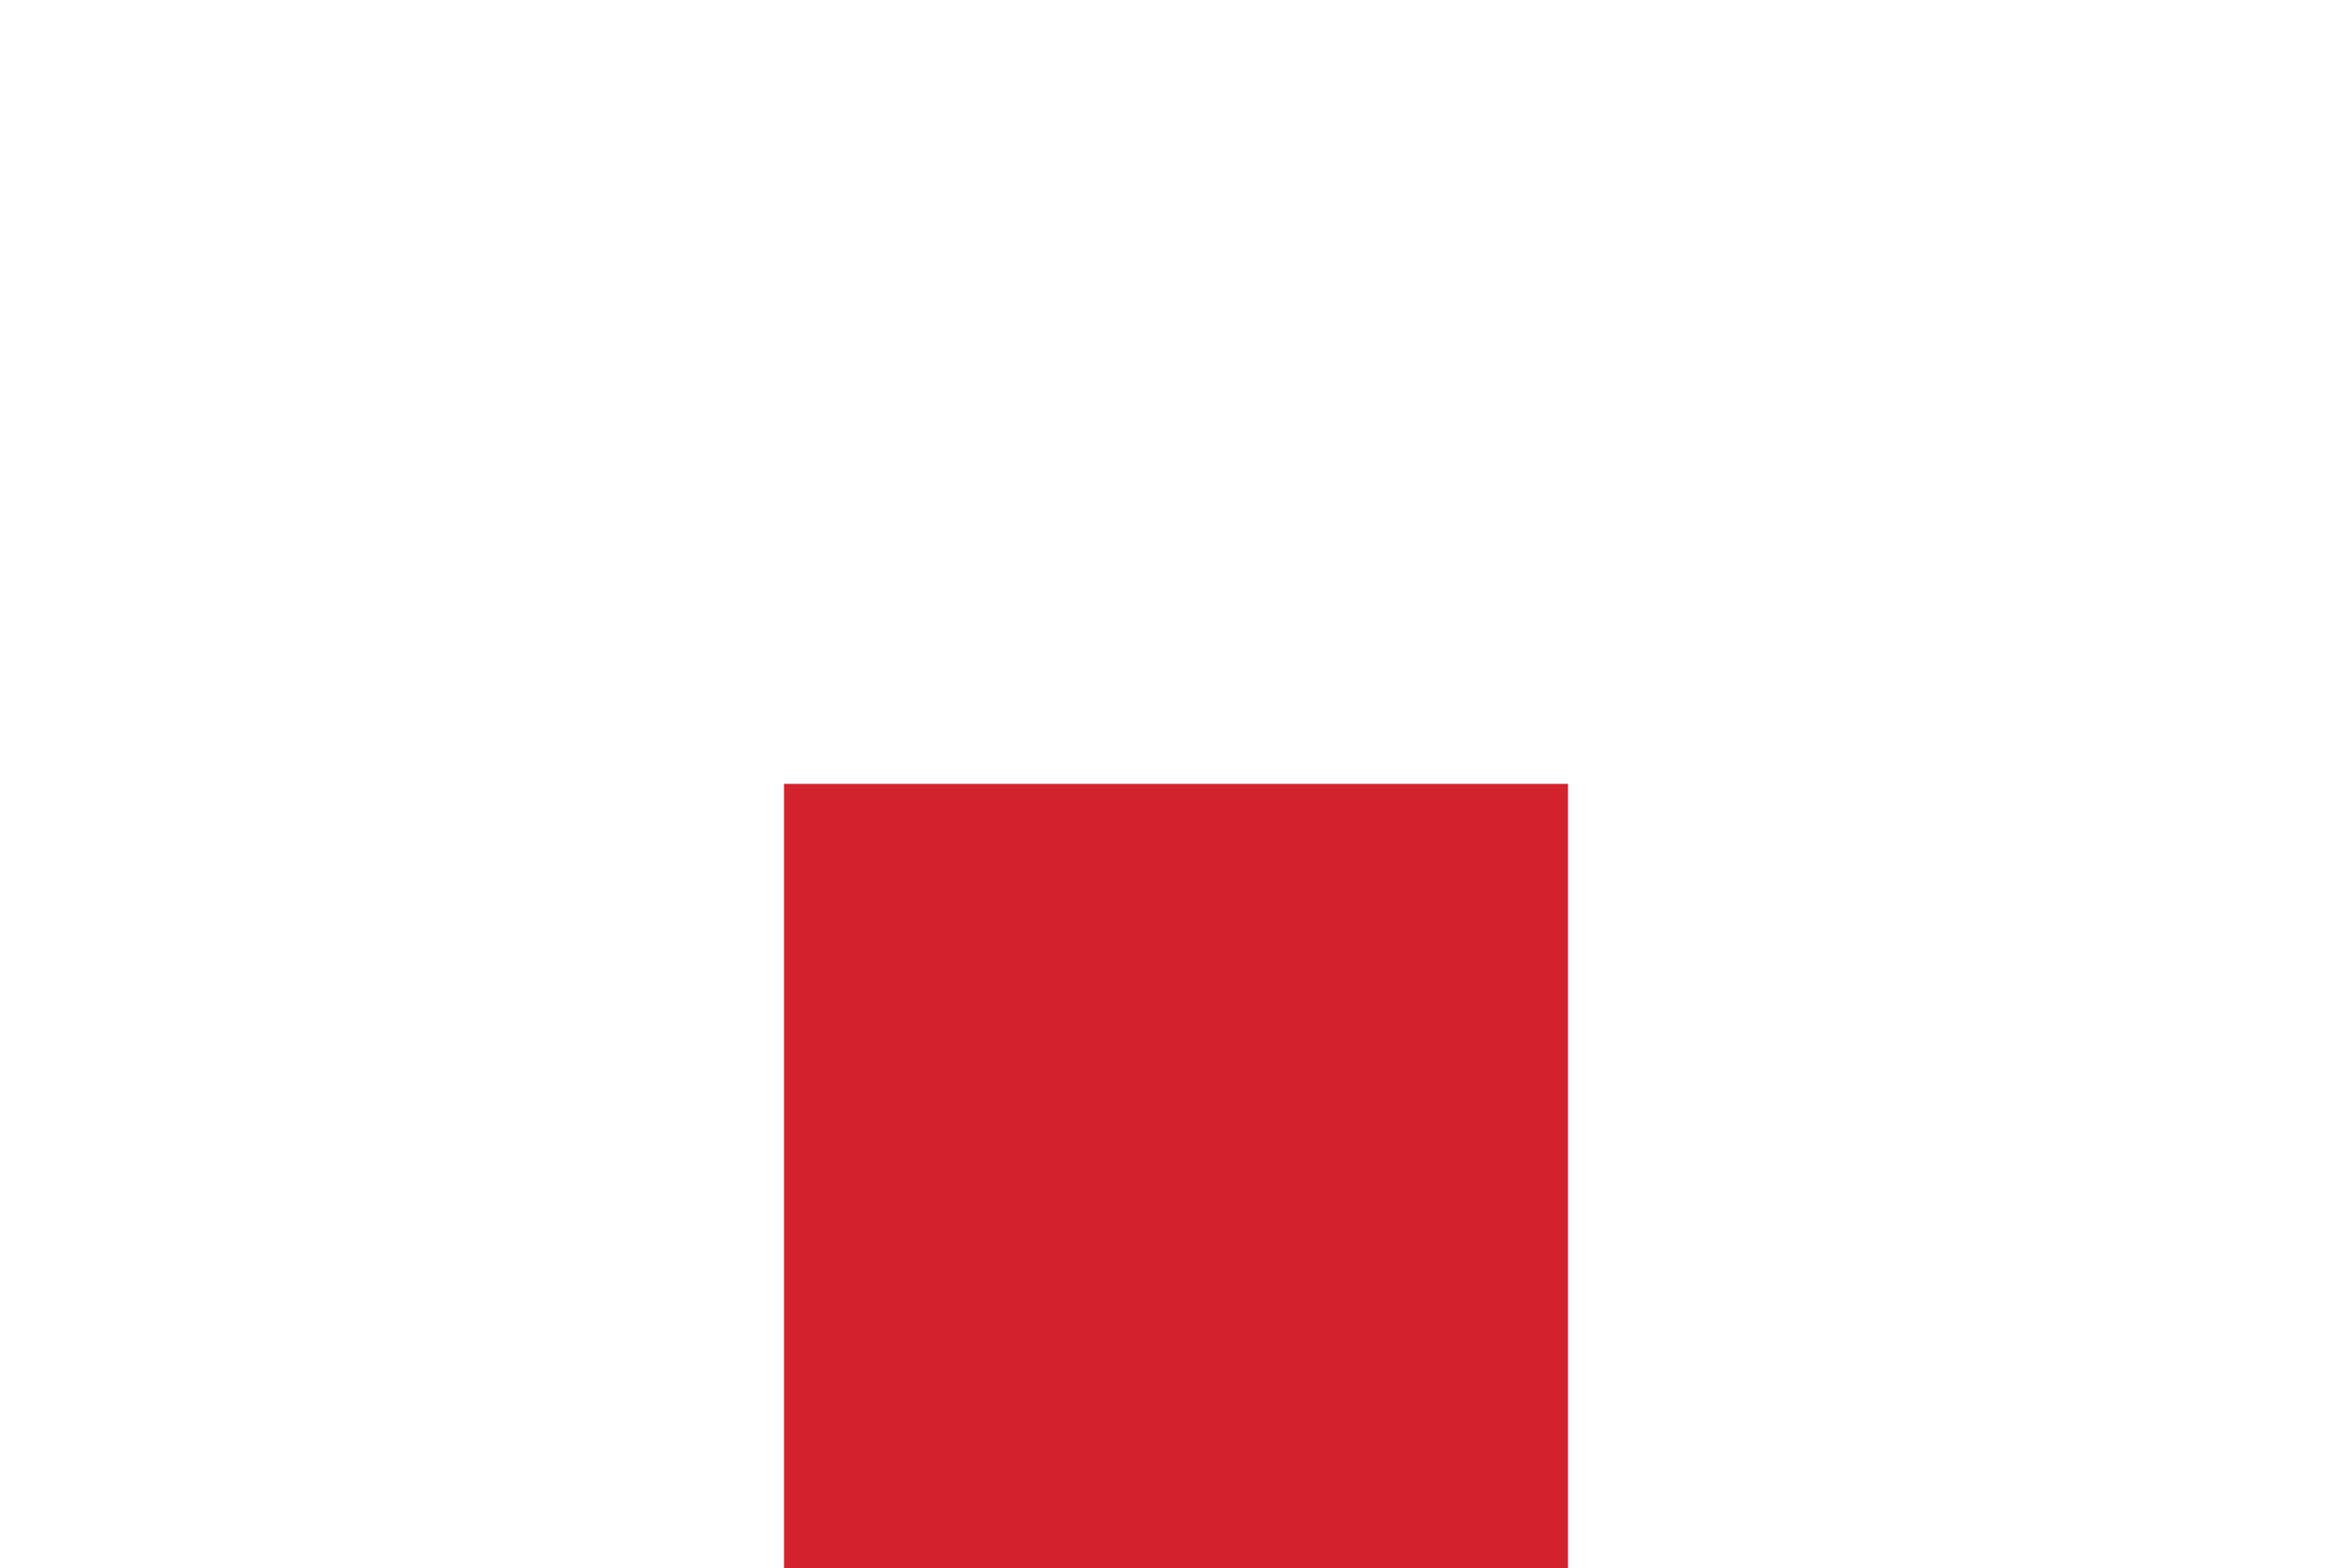
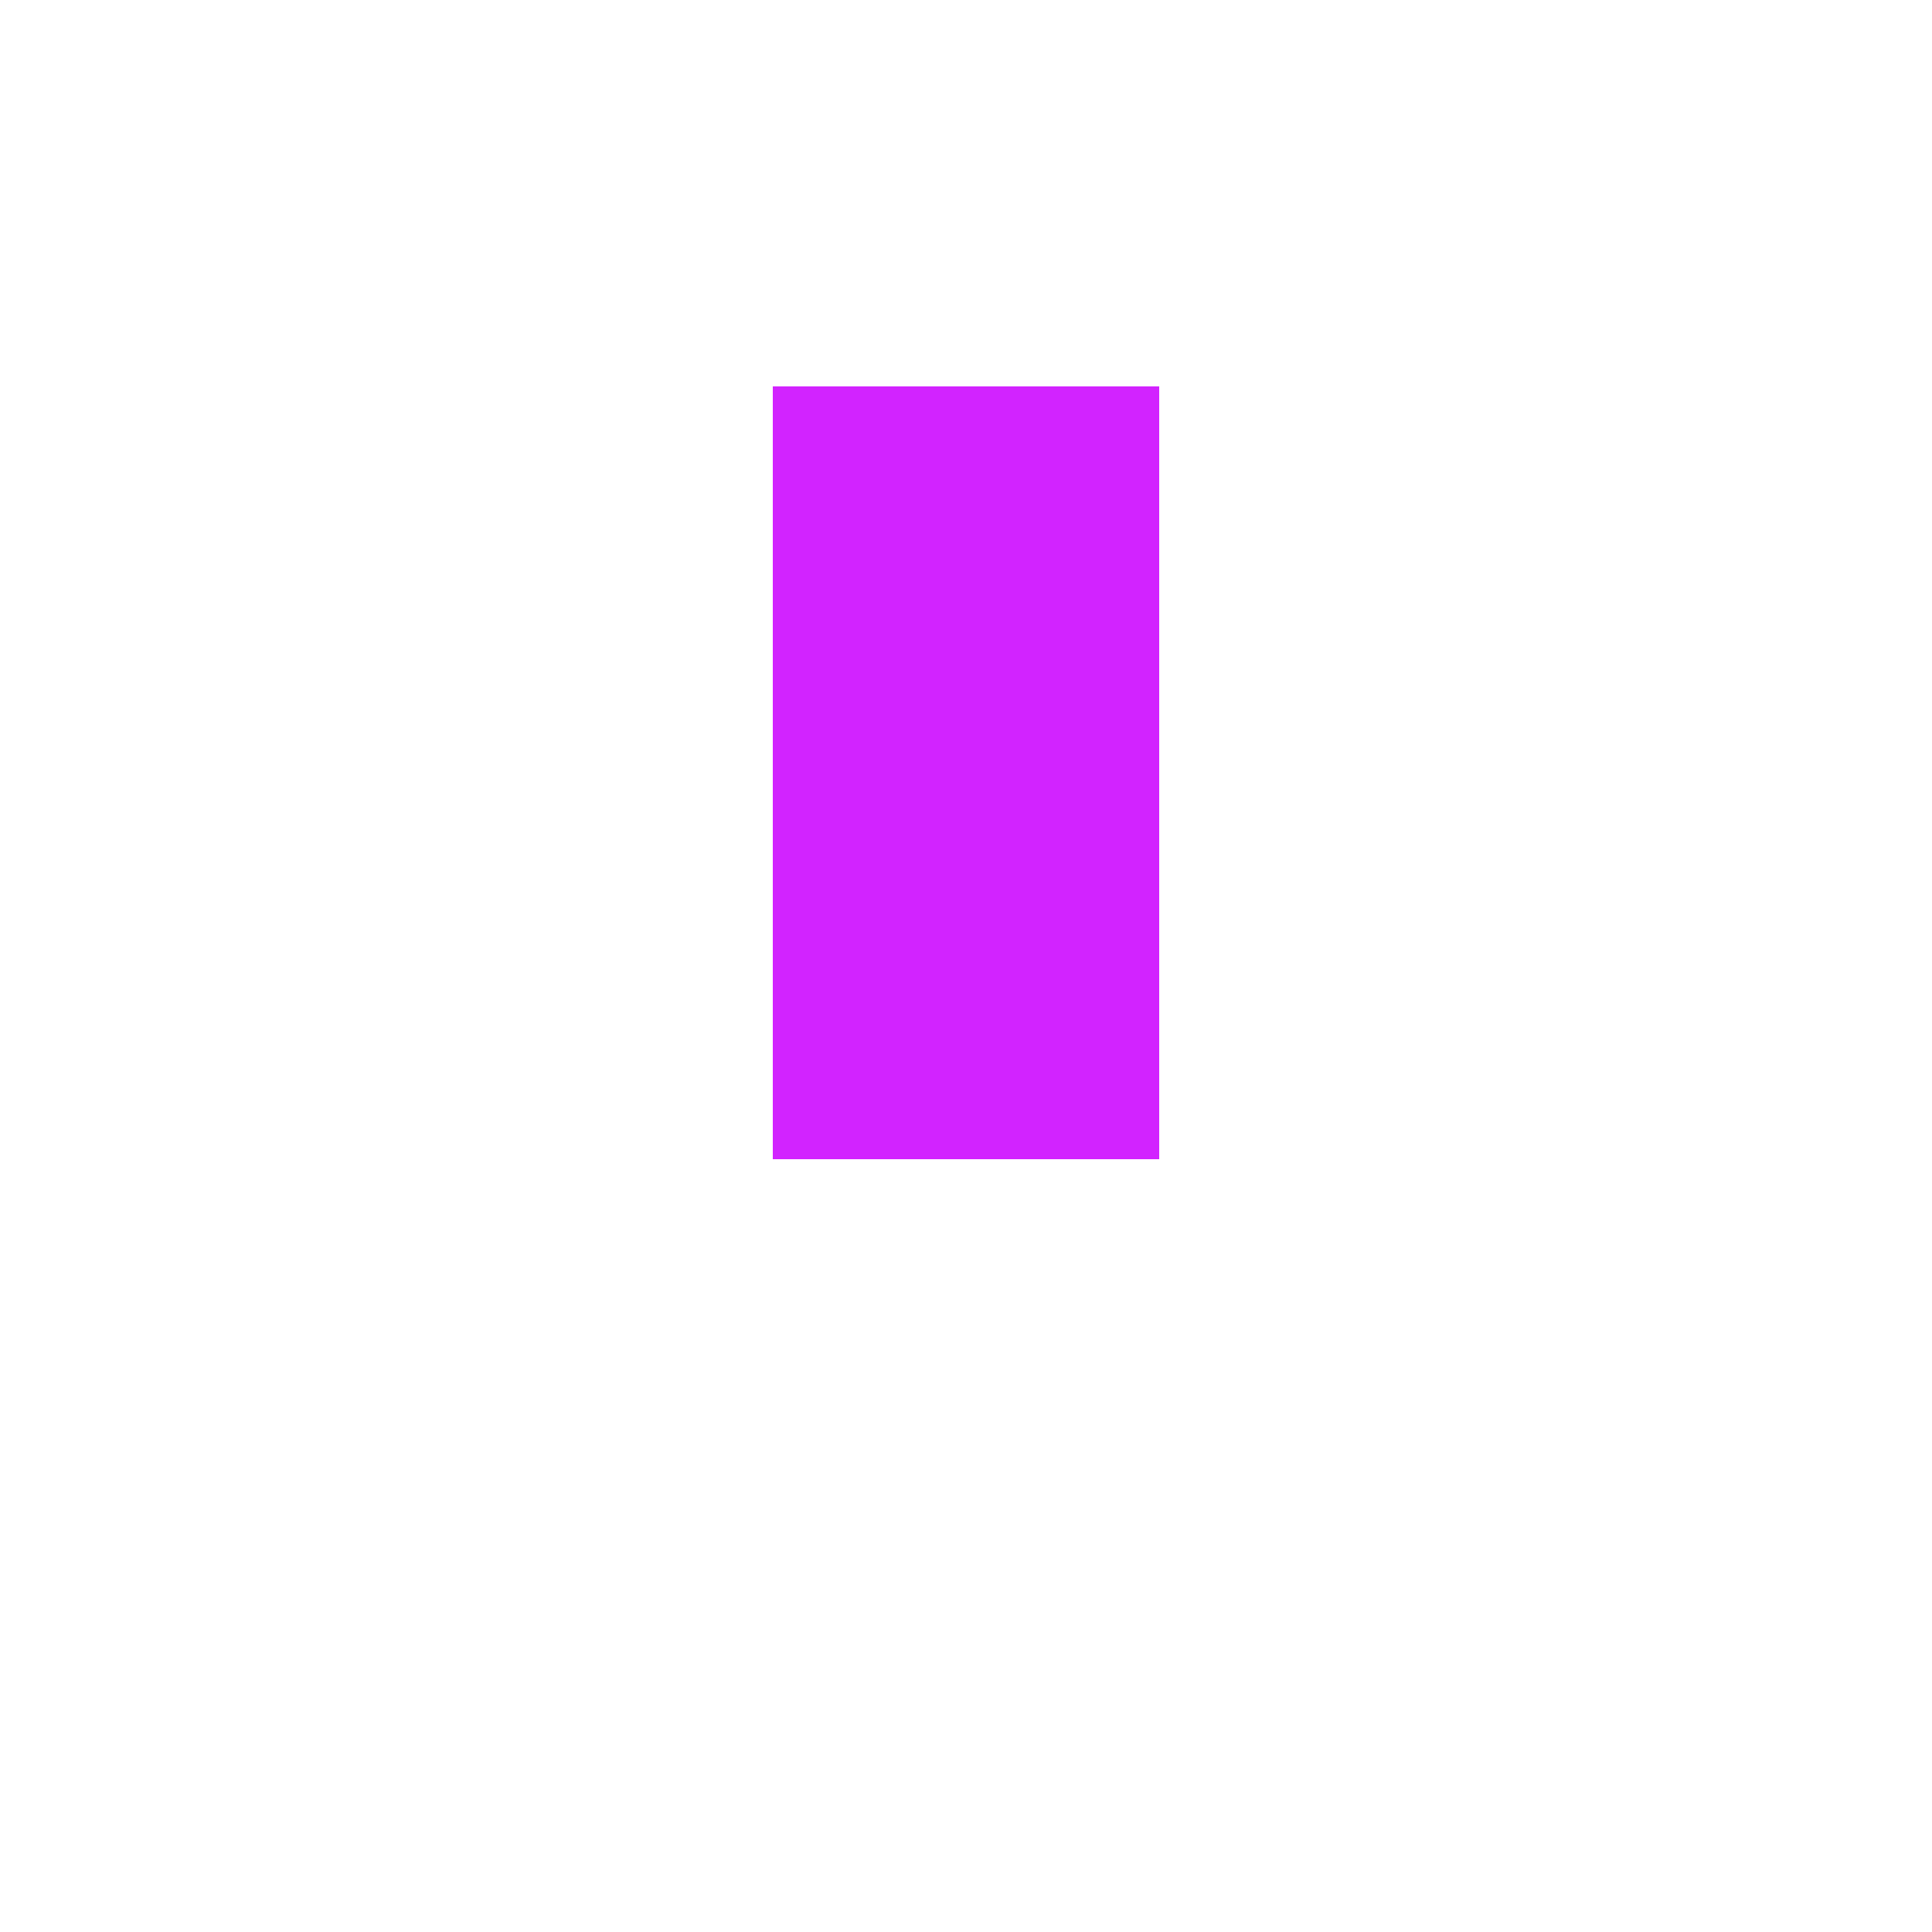
- <svg xmlns="http://www.w3.org/2000/svg" version="1.1" width="150" height="100" viewBox="0 0 3 2">
-   <g transform="translate(1 1)">
-     <rect width="1" height="2" fill="#d2232c" />
+ <svg xmlns="http://www.w3.org/2000/svg" version="1.1" width="300" height="300" viewBox="0 0 5 5">
+   <g transform="translate(2 1)">
+     <rect width="1" height="2" fill="#d223ff" />
  </g>
</svg>
